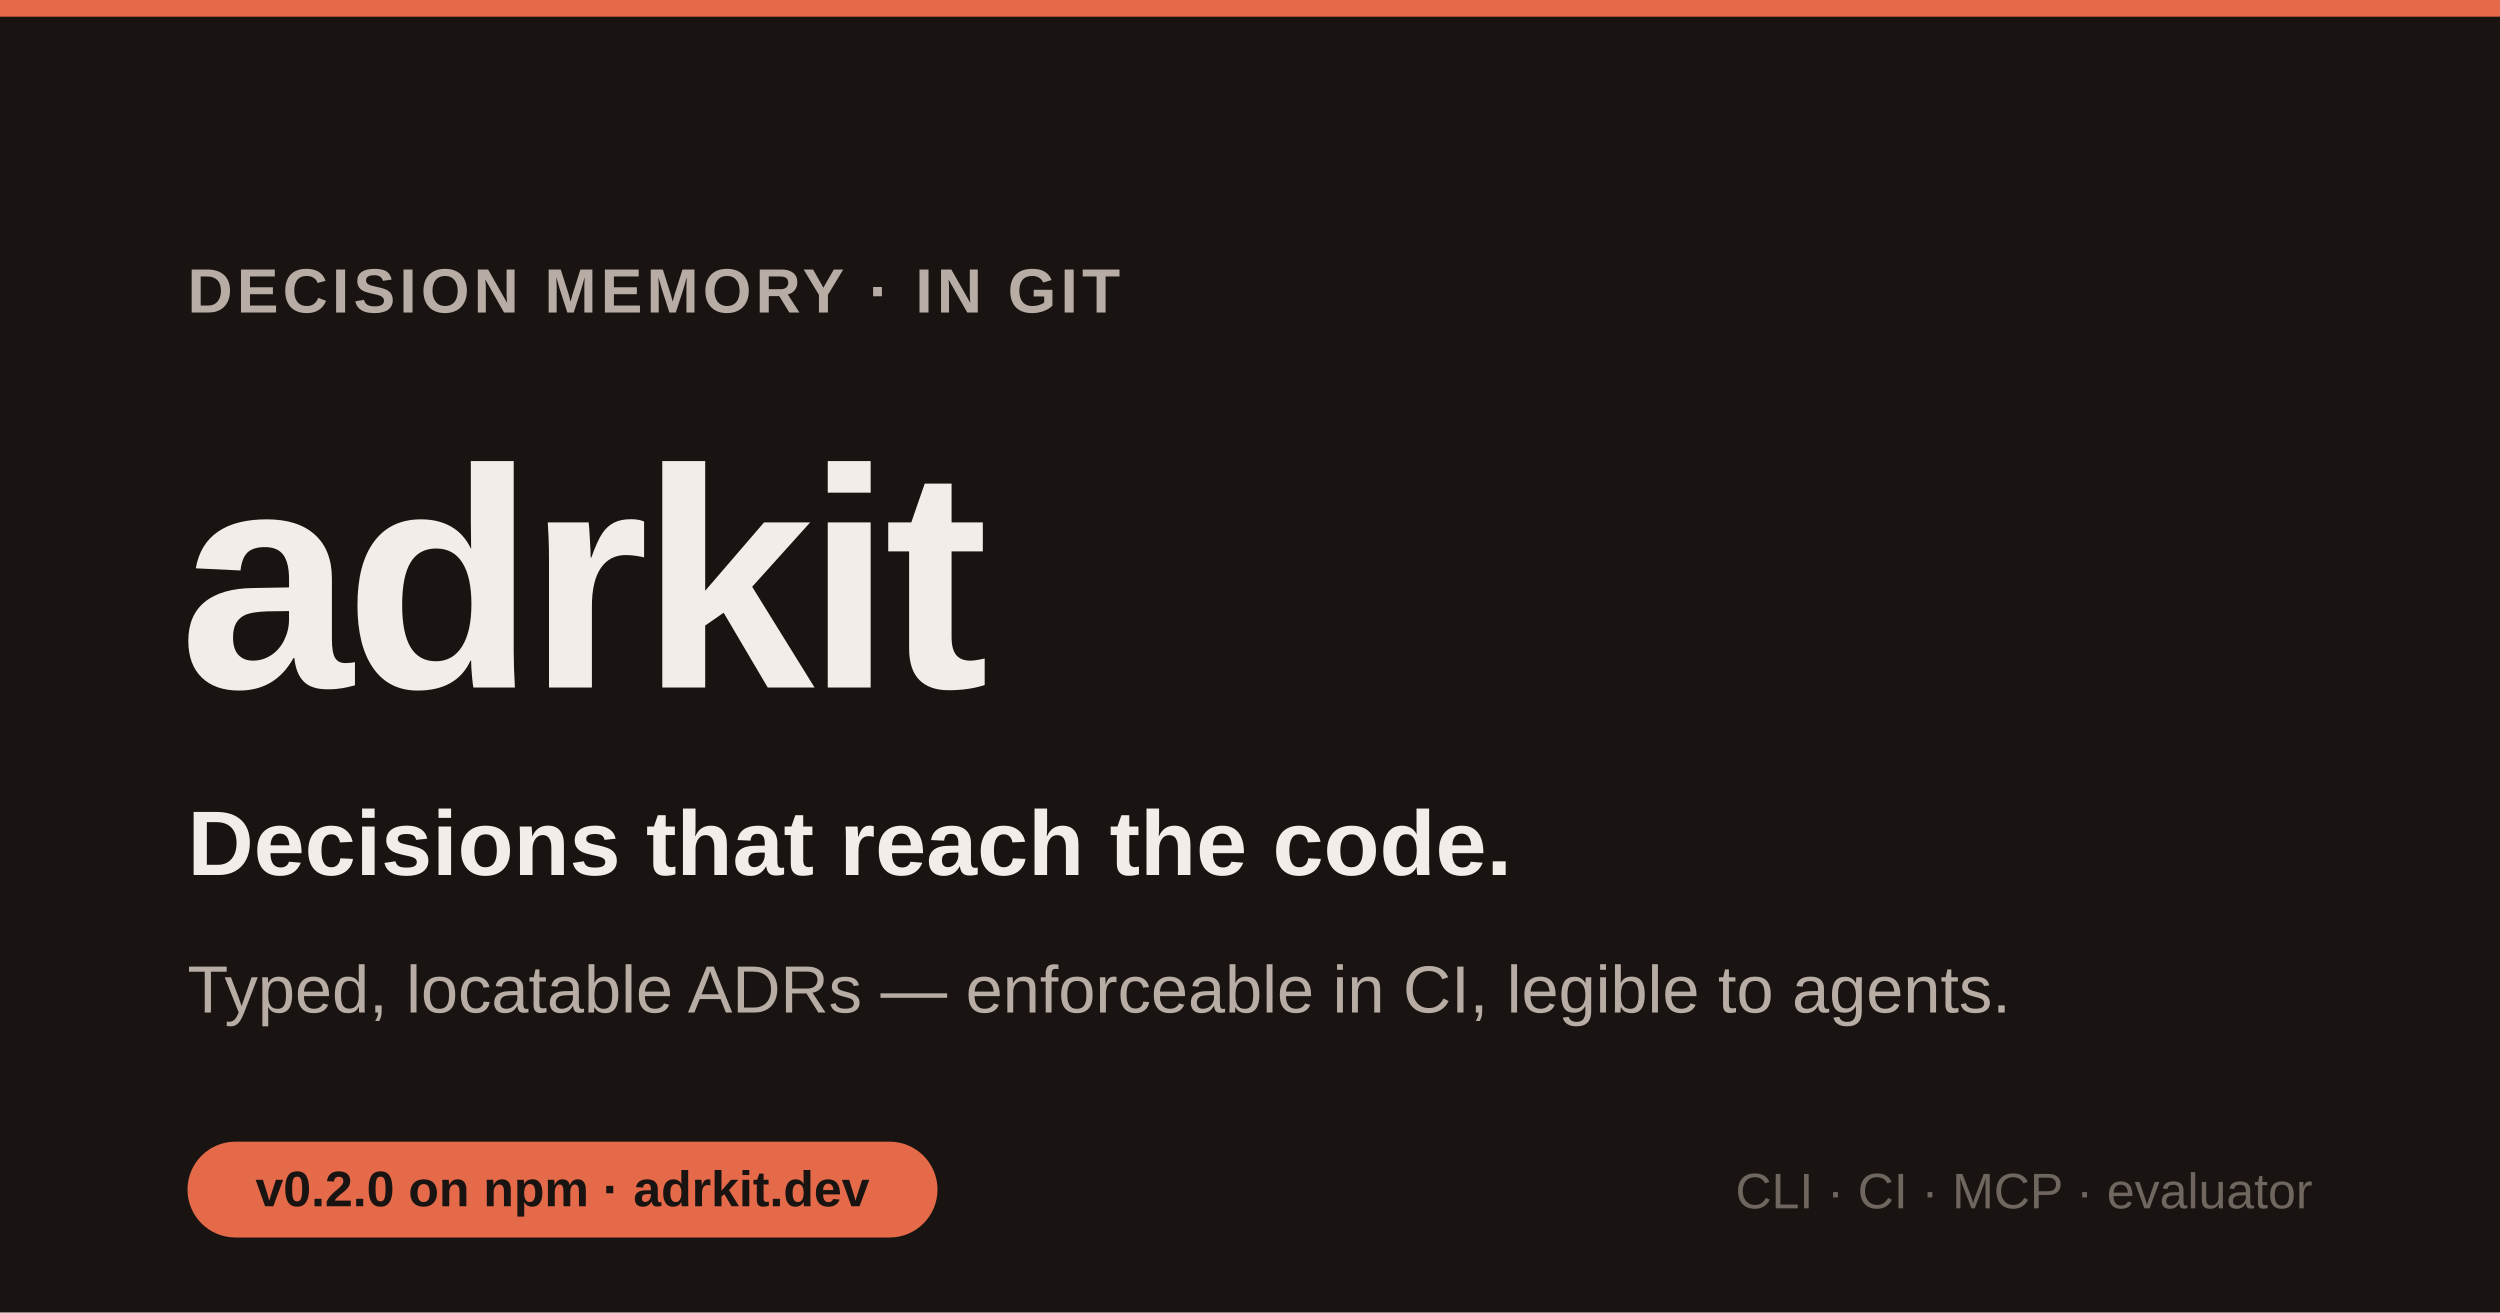
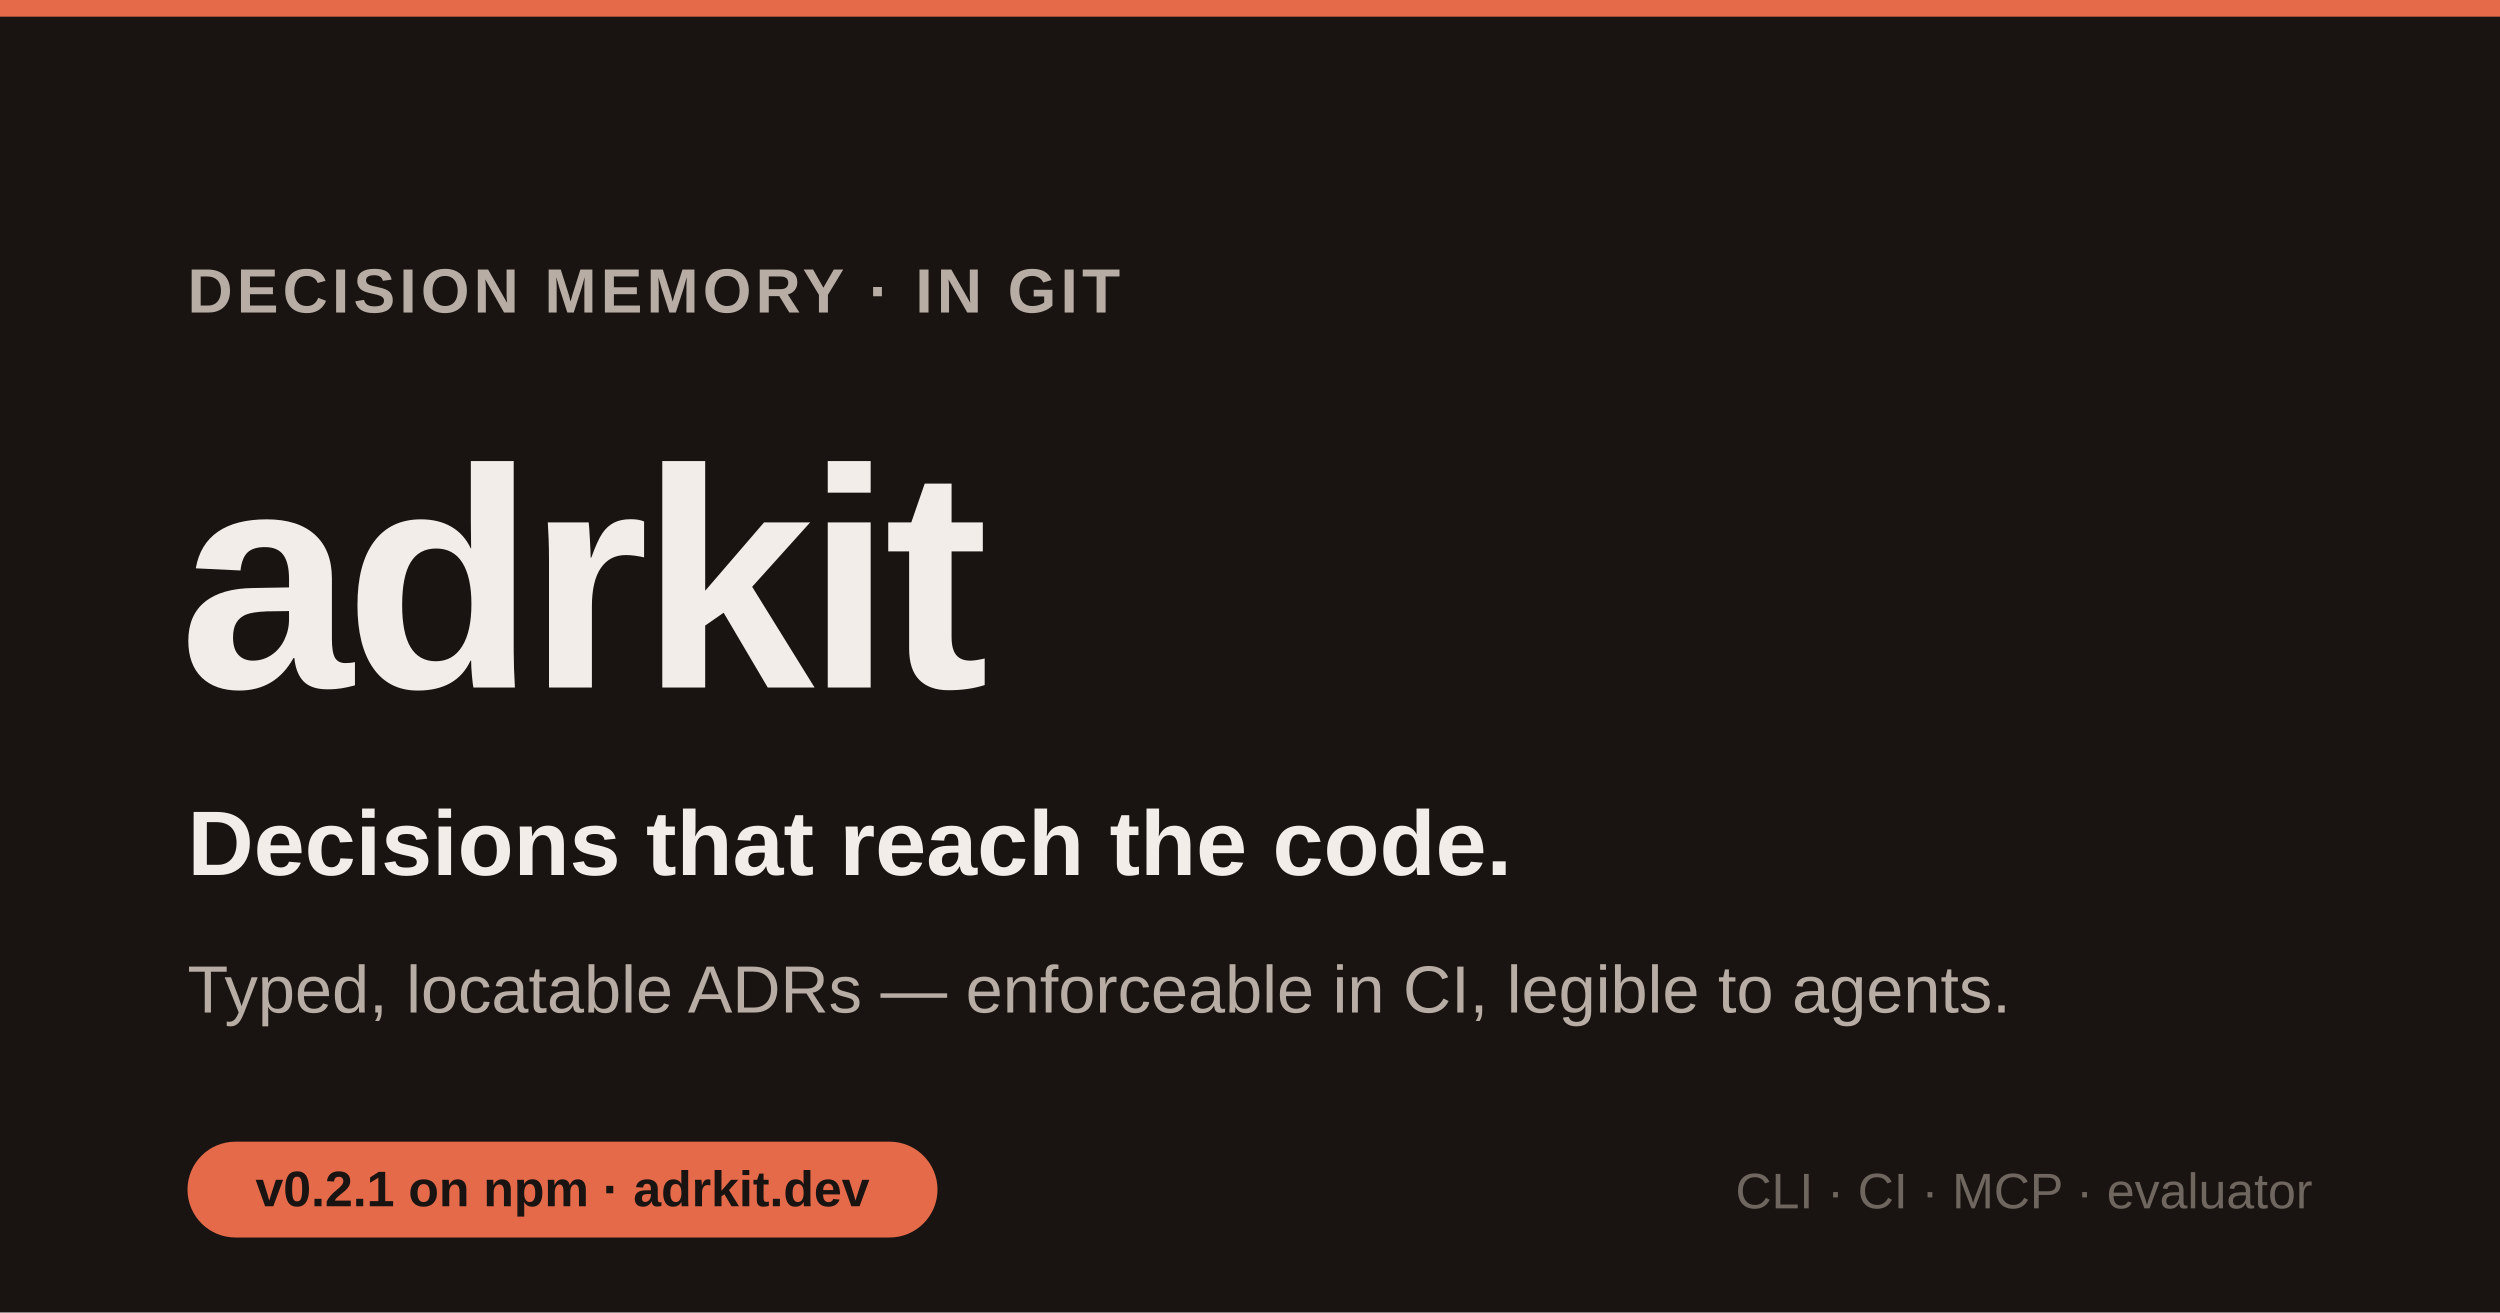
<svg xmlns="http://www.w3.org/2000/svg" width="1200" height="630" viewBox="0 0 1200 630" font-family="Arial, Helvetica, sans-serif">
  <rect width="1200" height="630" fill="#191411" />
  <rect x="0" y="0" width="1200" height="8" fill="#e56a4a" />
  <text x="90" y="150" fill="#b8ada4" font-size="30" font-weight="700" letter-spacing="2">DECISION MEMORY · IN GIT</text>
  <text x="86" y="330" fill="#f2ede9" font-size="150" font-weight="800" letter-spacing="-4">adrkit</text>
  <text x="90" y="420" fill="#f2ede9" font-size="44" font-weight="600">Decisions that reach the code.</text>
  <text x="90" y="486" fill="#b8ada4" font-size="32" font-weight="400">Typed, locatable ADRs — enforceable in CI, legible to agents.</text>
  <g transform="translate(90 548)">
    <rect x="0" y="0" width="360" height="46" rx="23" fill="#e56a4a" />
-     <text x="180" y="31" fill="#191411" font-size="24" font-weight="700" text-anchor="middle">v0.2.0 on npm · adrkit.dev</text>
+     <text x="180" y="31" fill="#191411" font-size="24" font-weight="700" text-anchor="middle">v0.2.1 on npm · adrkit.dev</text>
  </g>
  <text x="1110" y="580" fill="#6f665f" font-size="24" font-weight="400" text-anchor="end">CLI · CI · MCP · evaluator</text>
</svg>
